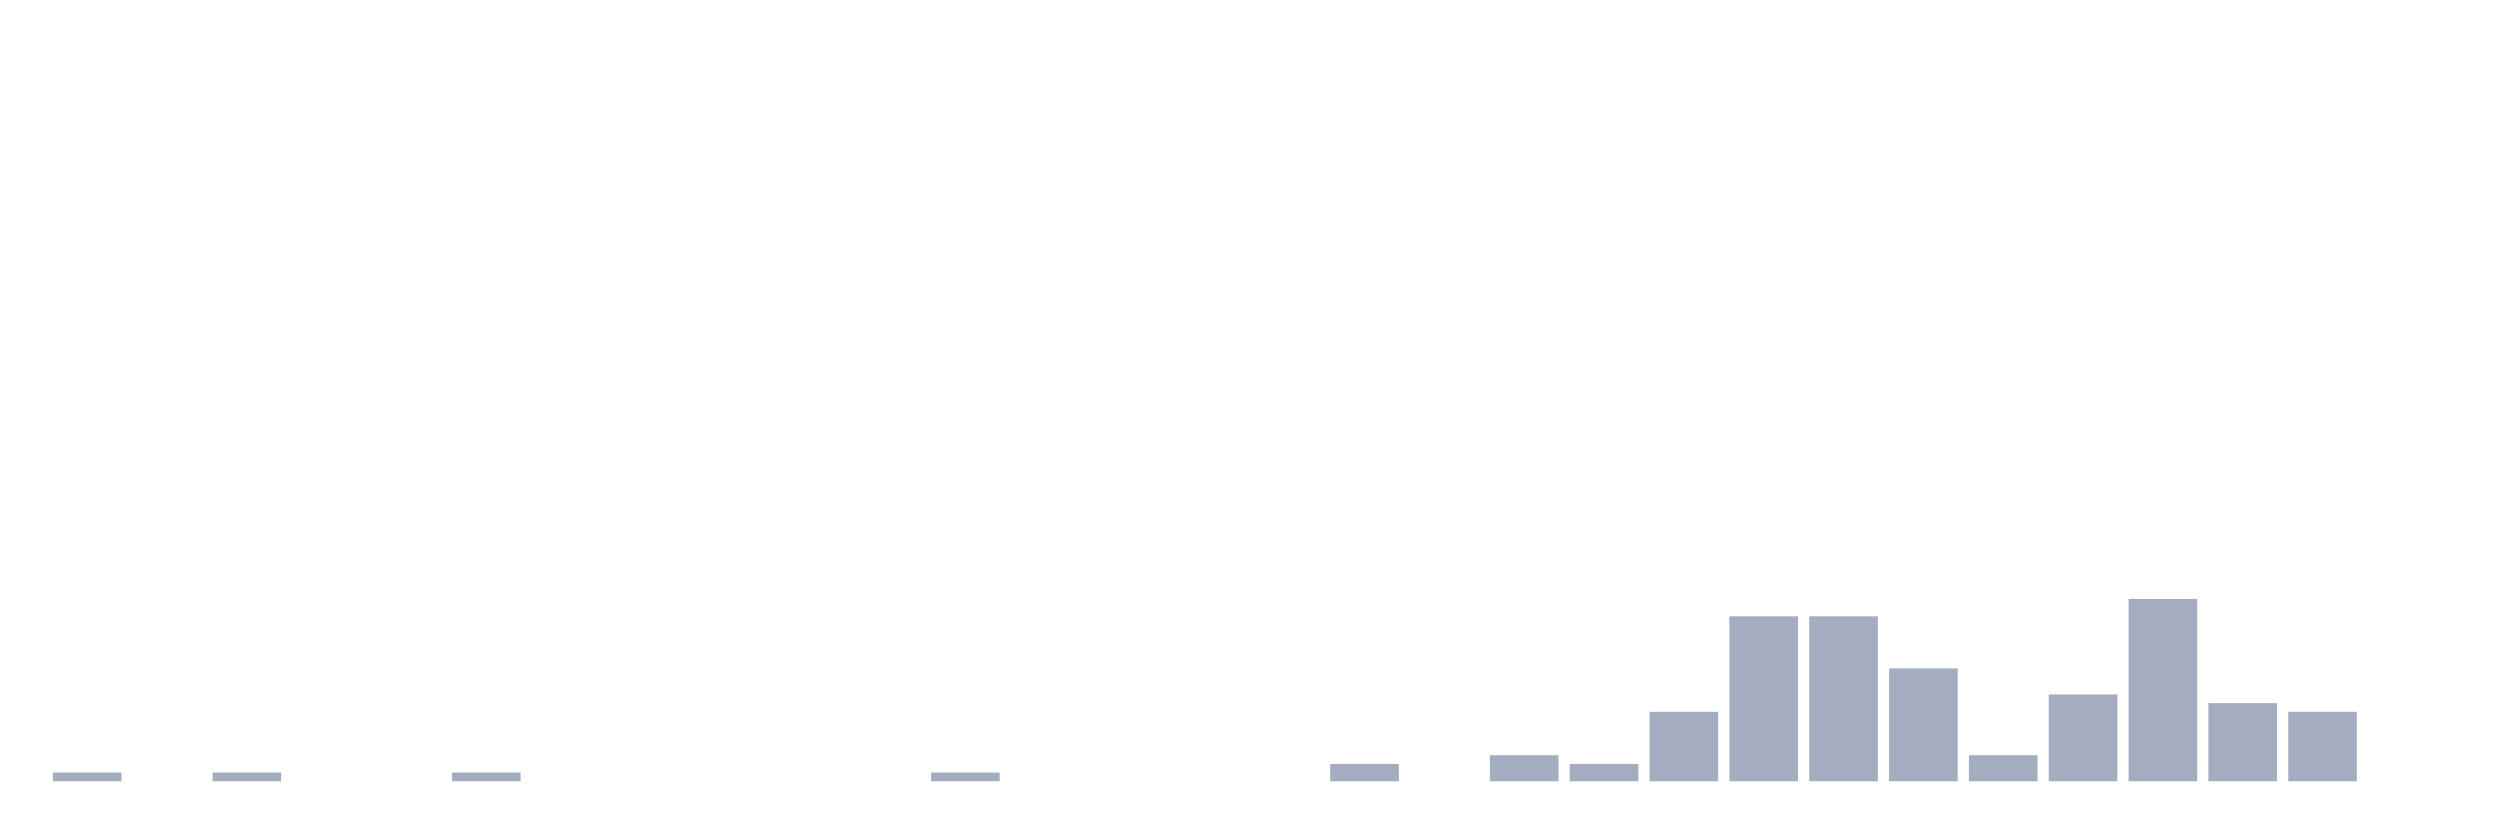
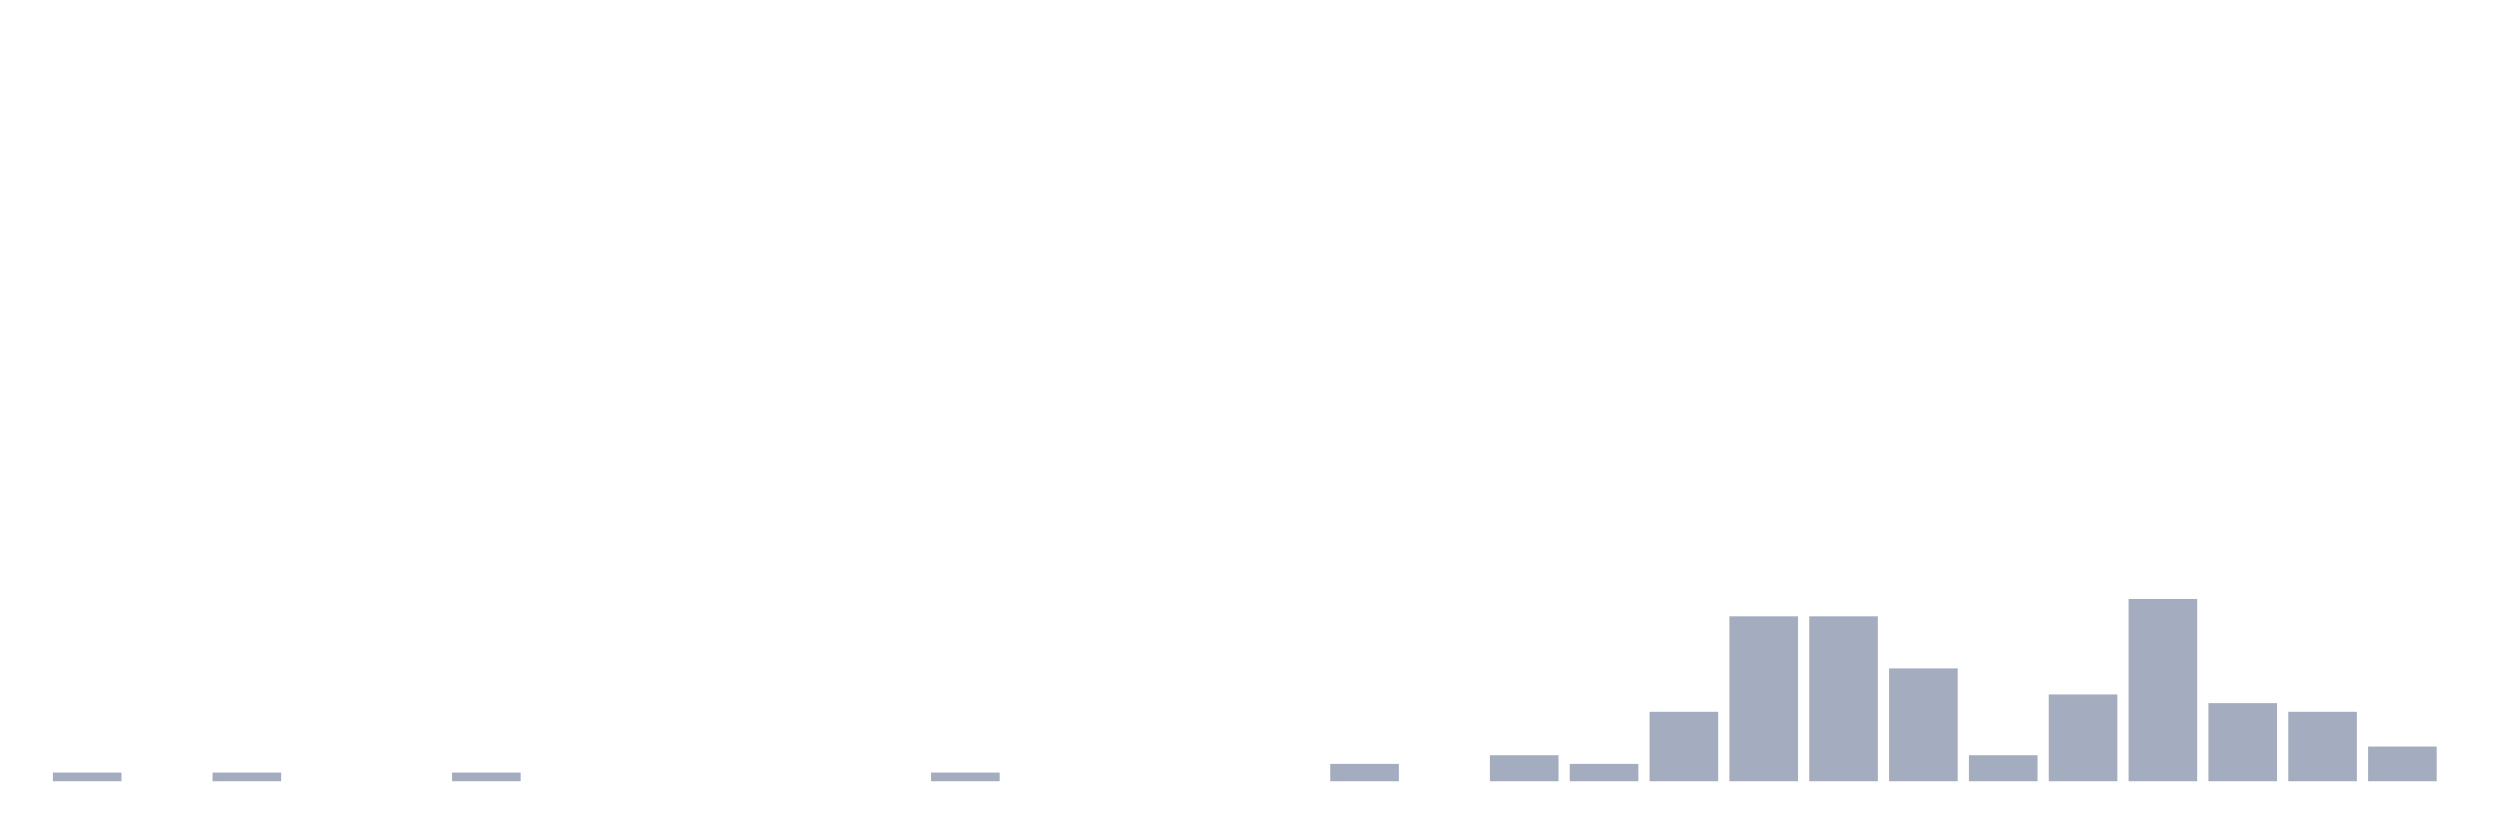
<svg xmlns="http://www.w3.org/2000/svg" viewBox="0 0 480 160">
  <g transform="translate(10,10)">
    <rect class="bar" x="0.153" width="13.175" y="138.333" height="1.667" fill="rgb(164,173,192)" />
    <rect class="bar" x="15.482" width="13.175" y="140" height="0" fill="rgb(164,173,192)" />
    <rect class="bar" x="30.81" width="13.175" y="138.333" height="1.667" fill="rgb(164,173,192)" />
    <rect class="bar" x="46.138" width="13.175" y="140" height="0" fill="rgb(164,173,192)" />
    <rect class="bar" x="61.466" width="13.175" y="140" height="0" fill="rgb(164,173,192)" />
    <rect class="bar" x="76.794" width="13.175" y="138.333" height="1.667" fill="rgb(164,173,192)" />
    <rect class="bar" x="92.123" width="13.175" y="140" height="0" fill="rgb(164,173,192)" />
    <rect class="bar" x="107.451" width="13.175" y="140" height="0" fill="rgb(164,173,192)" />
    <rect class="bar" x="122.779" width="13.175" y="140" height="0" fill="rgb(164,173,192)" />
    <rect class="bar" x="138.107" width="13.175" y="140" height="0" fill="rgb(164,173,192)" />
    <rect class="bar" x="153.436" width="13.175" y="140" height="0" fill="rgb(164,173,192)" />
    <rect class="bar" x="168.764" width="13.175" y="138.333" height="1.667" fill="rgb(164,173,192)" />
    <rect class="bar" x="184.092" width="13.175" y="140" height="0" fill="rgb(164,173,192)" />
    <rect class="bar" x="199.42" width="13.175" y="140" height="0" fill="rgb(164,173,192)" />
    <rect class="bar" x="214.748" width="13.175" y="140" height="0" fill="rgb(164,173,192)" />
    <rect class="bar" x="230.077" width="13.175" y="140" height="0" fill="rgb(164,173,192)" />
    <rect class="bar" x="245.405" width="13.175" y="136.667" height="3.333" fill="rgb(164,173,192)" />
    <rect class="bar" x="260.733" width="13.175" y="140" height="0" fill="rgb(164,173,192)" />
    <rect class="bar" x="276.061" width="13.175" y="135" height="5" fill="rgb(164,173,192)" />
    <rect class="bar" x="291.39" width="13.175" y="136.667" height="3.333" fill="rgb(164,173,192)" />
    <rect class="bar" x="306.718" width="13.175" y="126.667" height="13.333" fill="rgb(164,173,192)" />
    <rect class="bar" x="322.046" width="13.175" y="108.333" height="31.667" fill="rgb(164,173,192)" />
    <rect class="bar" x="337.374" width="13.175" y="108.333" height="31.667" fill="rgb(164,173,192)" />
    <rect class="bar" x="352.702" width="13.175" y="118.333" height="21.667" fill="rgb(164,173,192)" />
    <rect class="bar" x="368.031" width="13.175" y="135" height="5" fill="rgb(164,173,192)" />
    <rect class="bar" x="383.359" width="13.175" y="123.333" height="16.667" fill="rgb(164,173,192)" />
    <rect class="bar" x="398.687" width="13.175" y="105" height="35" fill="rgb(164,173,192)" />
    <rect class="bar" x="414.015" width="13.175" y="125" height="15" fill="rgb(164,173,192)" />
    <rect class="bar" x="429.344" width="13.175" y="126.667" height="13.333" fill="rgb(164,173,192)" />
-     <rect class="bar" x="444.672" width="13.175" y="140" height="0" fill="rgb(164,173,192)" />
+     <rect class="bar" x="444.672" width="13.175" y="133.333" height="6.667" fill="rgb(164,173,192)" />
  </g>
</svg>
